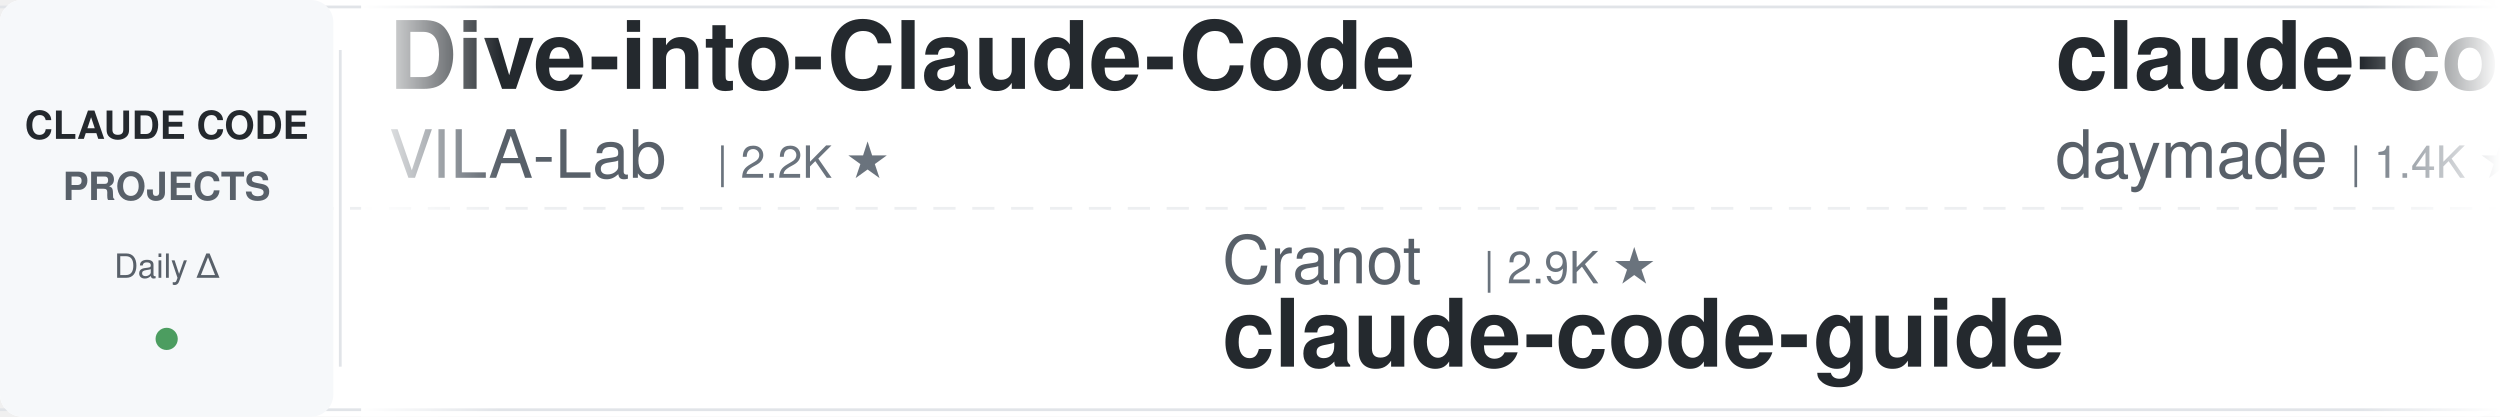
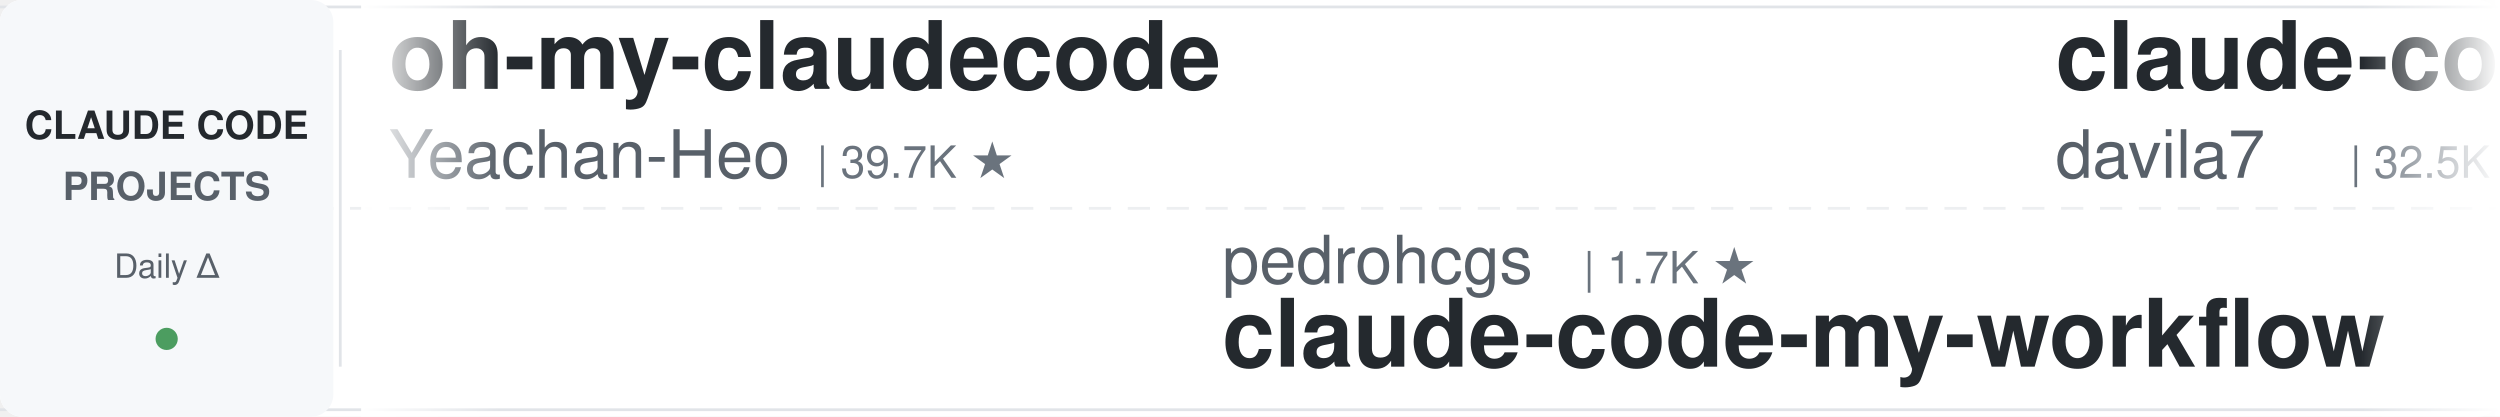
<svg xmlns="http://www.w3.org/2000/svg" width="900" height="150">
  <defs>
    <linearGradient id="leftFade" x1="0%" y1="0%" x2="100%" y2="0%">
      <stop offset="0%" style="stop-color:#ffffff;stop-opacity:1" />
      <stop offset="100%" style="stop-color:#ffffff;stop-opacity:0" />
    </linearGradient>
    <linearGradient id="rightFade" x1="0%" y1="0%" x2="100%" y2="0%">
      <stop offset="0%" style="stop-color:#ffffff;stop-opacity:0" />
      <stop offset="100%" style="stop-color:#ffffff;stop-opacity:1" />
    </linearGradient>
  </defs>
  <rect width="900" height="150" fill="#ffffff" rx="8" />
  <rect x="0" y="2" width="900" height="1" fill="#e1e4e8" />
  <rect x="0" y="147" width="900" height="1" fill="#e1e4e8" />
  <line x1="0" y1="75" x2="900" y2="75" stroke="#e1e4e8" stroke-width="1" stroke-dasharray="8 6" opacity="0.6" />
  <rect x="0" y="0" width="120" height="150" fill="#f6f8fa" rx="8" />
  <text x="60" y="50" font-family="-apple-system, BlinkMacSystemFont, 'Segoe UI', Helvetica, Arial, sans-serif" font-size="14" font-weight="600" fill="#24292e" text-anchor="middle">CLAUDE CODE</text>
  <text x="60" y="72" font-family="-apple-system, BlinkMacSystemFont, 'Segoe UI', Helvetica, Arial, sans-serif" font-size="14" font-weight="600" fill="#586069" text-anchor="middle">PROJECTS</text>
  <text x="60" y="100" font-family="-apple-system, BlinkMacSystemFont, 'Segoe UI', Helvetica, Arial, sans-serif" font-size="12" font-weight="500" fill="#586069" text-anchor="middle">Daily Δ</text>
  <circle cx="60" cy="122" r="4" fill="#22863a" opacity="0.8" />
  <rect x="122" y="18" width="1" height="114" fill="#e1e4e8" />
  <clipPath id="tickerClip">
    <rect x="130" y="0" width="770" height="150" />
  </clipPath>
  <g clip-path="url(#tickerClip)">
    <g id="tickerItems">
      <animateTransform attributeName="transform" attributeType="XML" type="translate" from="0 0" to="-3000 0" dur="54s" repeatCount="indefinite" />
      <g transform="translate(0, 0)">
-         <text x="140" y="32" font-family="-apple-system, BlinkMacSystemFont, 'Segoe UI', Helvetica, Arial, sans-serif" font-size="34" font-weight="600" fill="#24292e">Dive-into-Claude-Code</text>
-         <text x="140" y="64" font-family="-apple-system, BlinkMacSystemFont, 'Segoe UI', Helvetica, Arial, sans-serif" font-size="24" font-weight="400" fill="#586069">VILA-Lab</text>
-         <text x="258" y="64" font-family="-apple-system, BlinkMacSystemFont, 'Segoe UI', Helvetica, Arial, sans-serif" font-size="16" font-weight="500" fill="#6a737d">| 2.2K ★</text>
+         <text x="140" y="32" font-family="-apple-system, BlinkMacSystemFont, 'Segoe UI', Helvetica, Arial, sans-serif" font-size="34" font-weight="600" fill="#24292e">oh-my-claudecode</text>
+         <text x="140" y="64" font-family="-apple-system, BlinkMacSystemFont, 'Segoe UI', Helvetica, Arial, sans-serif" font-size="24" font-weight="400" fill="#586069">Yeachan-Heo</text>
+         <text x="294" y="64" font-family="-apple-system, BlinkMacSystemFont, 'Segoe UI', Helvetica, Arial, sans-serif" font-size="16" font-weight="500" fill="#6a737d">| 39.7K ★</text>
      </g>
      <g transform="translate(300, 0)">
-         <text x="140" y="102" font-family="-apple-system, BlinkMacSystemFont, 'Segoe UI', Helvetica, Arial, sans-serif" font-size="24" font-weight="400" fill="#586069">Cranot</text>
-         <text x="234" y="102" font-family="-apple-system, BlinkMacSystemFont, 'Segoe UI', Helvetica, Arial, sans-serif" font-size="16" font-weight="500" fill="#6a737d">| 2.9K ★</text>
-         <text x="140" y="132" font-family="-apple-system, BlinkMacSystemFont, 'Segoe UI', Helvetica, Arial, sans-serif" font-size="34" font-weight="600" fill="#24292e">claude-code-guide</text>
+         <text x="140" y="102" font-family="-apple-system, BlinkMacSystemFont, 'Segoe UI', Helvetica, Arial, sans-serif" font-size="24" font-weight="400" fill="#586069">pedrohcgs</text>
+         <text x="270" y="102" font-family="-apple-system, BlinkMacSystemFont, 'Segoe UI', Helvetica, Arial, sans-serif" font-size="16" font-weight="500" fill="#6a737d">| 1.7K ★</text>
+         <text x="140" y="132" font-family="-apple-system, BlinkMacSystemFont, 'Segoe UI', Helvetica, Arial, sans-serif" font-size="34" font-weight="600" fill="#24292e">claude-code-my-workflow</text>
      </g>
      <g transform="translate(600, 0)">
-         <text x="140" y="32" font-family="-apple-system, BlinkMacSystemFont, 'Segoe UI', Helvetica, Arial, sans-serif" font-size="34" font-weight="600" fill="#24292e">claude-code-skills</text>
-         <text x="140" y="64" font-family="-apple-system, BlinkMacSystemFont, 'Segoe UI', Helvetica, Arial, sans-serif" font-size="24" font-weight="400" fill="#586069">daymade</text>
-         <text x="246" y="64" font-family="-apple-system, BlinkMacSystemFont, 'Segoe UI', Helvetica, Arial, sans-serif" font-size="16" font-weight="500" fill="#6a737d">| 1.4K ★</text>
+         <text x="140" y="32" font-family="-apple-system, BlinkMacSystemFont, 'Segoe UI', Helvetica, Arial, sans-serif" font-size="34" font-weight="600" fill="#24292e">claude-code-templates</text>
+         <text x="140" y="64" font-family="-apple-system, BlinkMacSystemFont, 'Segoe UI', Helvetica, Arial, sans-serif" font-size="24" font-weight="400" fill="#586069">davila7</text>
+         <text x="246" y="64" font-family="-apple-system, BlinkMacSystemFont, 'Segoe UI', Helvetica, Arial, sans-serif" font-size="16" font-weight="500" fill="#6a737d">| 32.5K ★</text>
      </g>
      <g transform="translate(900, 0)">
+         <text x="140" y="102" font-family="-apple-system, BlinkMacSystemFont, 'Segoe UI', Helvetica, Arial, sans-serif" font-size="24" font-weight="400" fill="#586069">ykdojo</text>
+         <text x="234" y="102" font-family="-apple-system, BlinkMacSystemFont, 'Segoe UI', Helvetica, Arial, sans-serif" font-size="16" font-weight="500" fill="#6a737d">| 10.2K ★</text>
+         <text x="140" y="132" font-family="-apple-system, BlinkMacSystemFont, 'Segoe UI', Helvetica, Arial, sans-serif" font-size="34" font-weight="600" fill="#24292e">claude-code-tips</text>
+       </g>
+       <g transform="translate(1200, 0)">
+         <text x="140" y="32" font-family="-apple-system, BlinkMacSystemFont, 'Segoe UI', Helvetica, Arial, sans-serif" font-size="34" font-weight="600" fill="#24292e">awesome-claude-code</text>
+         <text x="140" y="64" font-family="-apple-system, BlinkMacSystemFont, 'Segoe UI', Helvetica, Arial, sans-serif" font-size="24" font-weight="400" fill="#586069">jqueryscript</text>
+         <text x="306" y="64" font-family="-apple-system, BlinkMacSystemFont, 'Segoe UI', Helvetica, Arial, sans-serif" font-size="16" font-weight="500" fill="#6a737d">| 525 ★</text>
+       </g>
+       <g transform="translate(1500, 0)">
+         <text x="140" y="102" font-family="-apple-system, BlinkMacSystemFont, 'Segoe UI', Helvetica, Arial, sans-serif" font-size="24" font-weight="400" fill="#586069">SeemSeam</text>
+         <text x="258" y="102" font-family="-apple-system, BlinkMacSystemFont, 'Segoe UI', Helvetica, Arial, sans-serif" font-size="16" font-weight="500" fill="#6a737d">| 3.6K ★</text>
+         <text x="140" y="132" font-family="-apple-system, BlinkMacSystemFont, 'Segoe UI', Helvetica, Arial, sans-serif" font-size="34" font-weight="600" fill="#24292e">claude_codex_bridge</text>
+       </g>
+       <g transform="translate(1800, 0)">
+         <text x="140" y="32" font-family="-apple-system, BlinkMacSystemFont, 'Segoe UI', Helvetica, Arial, sans-serif" font-size="34" font-weight="600" fill="#24292e">claude-code-source-build</text>
+         <text x="140" y="64" font-family="-apple-system, BlinkMacSystemFont, 'Segoe UI', Helvetica, Arial, sans-serif" font-size="24" font-weight="400" fill="#586069">andrew-kramer-inno</text>
+         <text x="378" y="64" font-family="-apple-system, BlinkMacSystemFont, 'Segoe UI', Helvetica, Arial, sans-serif" font-size="16" font-weight="500" fill="#6a737d">| 593 ★</text>
+       </g>
+       <g transform="translate(2100, 0)">
+         <text x="140" y="102" font-family="-apple-system, BlinkMacSystemFont, 'Segoe UI', Helvetica, Arial, sans-serif" font-size="24" font-weight="400" fill="#586069">alejandrobalderas</text>
+         <text x="366" y="102" font-family="-apple-system, BlinkMacSystemFont, 'Segoe UI', Helvetica, Arial, sans-serif" font-size="16" font-weight="500" fill="#6a737d">| 3.0K ★</text>
+         <text x="140" y="132" font-family="-apple-system, BlinkMacSystemFont, 'Segoe UI', Helvetica, Arial, sans-serif" font-size="34" font-weight="600" fill="#24292e">claude-code-from-source</text>
+       </g>
+       <g transform="translate(2400, 0)">
+         <text x="140" y="32" font-family="-apple-system, BlinkMacSystemFont, 'Segoe UI', Helvetica, Arial, sans-serif" font-size="34" font-weight="600" fill="#24292e">claude-code-action</text>
+         <text x="140" y="64" font-family="-apple-system, BlinkMacSystemFont, 'Segoe UI', Helvetica, Arial, sans-serif" font-size="24" font-weight="400" fill="#586069">anthropics</text>
+         <text x="282" y="64" font-family="-apple-system, BlinkMacSystemFont, 'Segoe UI', Helvetica, Arial, sans-serif" font-size="16" font-weight="500" fill="#6a737d">| 9.5K ★</text>
+       </g>
+       <g transform="translate(2700, 0)">
        <text x="140" y="102" font-family="-apple-system, BlinkMacSystemFont, 'Segoe UI', Helvetica, Arial, sans-serif" font-size="24" font-weight="400" fill="#586069">darcyegb</text>
        <text x="258" y="102" font-family="-apple-system, BlinkMacSystemFont, 'Segoe UI', Helvetica, Arial, sans-serif" font-size="16" font-weight="500" fill="#6a737d">| 773 ★</text>
        <text x="140" y="132" font-family="-apple-system, BlinkMacSystemFont, 'Segoe UI', Helvetica, Arial, sans-serif" font-size="34" font-weight="600" fill="#24292e">ClaudeCodeAgents</text>
      </g>
-       <g transform="translate(1200, 0)">
-         <text x="140" y="32" font-family="-apple-system, BlinkMacSystemFont, 'Segoe UI', Helvetica, Arial, sans-serif" font-size="34" font-weight="600" fill="#24292e">claude-code-source</text>
-         <text x="140" y="64" font-family="-apple-system, BlinkMacSystemFont, 'Segoe UI', Helvetica, Arial, sans-serif" font-size="24" font-weight="400" fill="#586069">AprilNEA</text>
-         <text x="258" y="64" font-family="-apple-system, BlinkMacSystemFont, 'Segoe UI', Helvetica, Arial, sans-serif" font-size="16" font-weight="500" fill="#6a737d">| 393 ★</text>
-       </g>
-       <g transform="translate(1500, 0)">
-         <text x="140" y="102" font-family="-apple-system, BlinkMacSystemFont, 'Segoe UI', Helvetica, Arial, sans-serif" font-size="24" font-weight="400" fill="#586069">ponponon</text>
-         <text x="258" y="102" font-family="-apple-system, BlinkMacSystemFont, 'Segoe UI', Helvetica, Arial, sans-serif" font-size="16" font-weight="500" fill="#6a737d">| 2.3K ★</text>
-         <text x="140" y="132" font-family="-apple-system, BlinkMacSystemFont, 'Segoe UI', Helvetica, Arial, sans-serif" font-size="34" font-weight="600" fill="#24292e">claude_code_src</text>
-       </g>
-       <g transform="translate(1800, 0)">
-         <text x="140" y="32" font-family="-apple-system, BlinkMacSystemFont, 'Segoe UI', Helvetica, Arial, sans-serif" font-size="34" font-weight="600" fill="#24292e">claude-code-from-scratch</text>
-         <text x="140" y="64" font-family="-apple-system, BlinkMacSystemFont, 'Segoe UI', Helvetica, Arial, sans-serif" font-size="24" font-weight="400" fill="#586069">Windy3f3f3f3f</text>
-         <text x="318" y="64" font-family="-apple-system, BlinkMacSystemFont, 'Segoe UI', Helvetica, Arial, sans-serif" font-size="16" font-weight="500" fill="#6a737d">| 2.7K ★</text>
-       </g>
-       <g transform="translate(2100, 0)">
-         <text x="140" y="102" font-family="-apple-system, BlinkMacSystemFont, 'Segoe UI', Helvetica, Arial, sans-serif" font-size="24" font-weight="400" fill="#586069">anthropics</text>
-         <text x="282" y="102" font-family="-apple-system, BlinkMacSystemFont, 'Segoe UI', Helvetica, Arial, sans-serif" font-size="16" font-weight="500" fill="#6a737d">| 998 ★</text>
-         <text x="140" y="132" font-family="-apple-system, BlinkMacSystemFont, 'Segoe UI', Helvetica, Arial, sans-serif" font-size="34" font-weight="600" fill="#24292e">claude-code-base-action</text>
-       </g>
-       <g transform="translate(2400, 0)">
-         <text x="140" y="32" font-family="-apple-system, BlinkMacSystemFont, 'Segoe UI', Helvetica, Arial, sans-serif" font-size="34" font-weight="600" fill="#24292e">claude-code-from-source</text>
-         <text x="140" y="64" font-family="-apple-system, BlinkMacSystemFont, 'Segoe UI', Helvetica, Arial, sans-serif" font-size="24" font-weight="400" fill="#586069">alejandrobalderas</text>
-         <text x="366" y="64" font-family="-apple-system, BlinkMacSystemFont, 'Segoe UI', Helvetica, Arial, sans-serif" font-size="16" font-weight="500" fill="#6a737d">| 3.0K ★</text>
-       </g>
-       <g transform="translate(2700, 0)">
-         <text x="140" y="102" font-family="-apple-system, BlinkMacSystemFont, 'Segoe UI', Helvetica, Arial, sans-serif" font-size="24" font-weight="400" fill="#586069">feiskyer</text>
-         <text x="258" y="102" font-family="-apple-system, BlinkMacSystemFont, 'Segoe UI', Helvetica, Arial, sans-serif" font-size="16" font-weight="500" fill="#6a737d">| 1.7K ★</text>
-         <text x="140" y="132" font-family="-apple-system, BlinkMacSystemFont, 'Segoe UI', Helvetica, Arial, sans-serif" font-size="34" font-weight="600" fill="#24292e">claude-code-settings</text>
-       </g>
      <g transform="translate(3000, 0)">
-         <text x="140" y="32" font-family="-apple-system, BlinkMacSystemFont, 'Segoe UI', Helvetica, Arial, sans-serif" font-size="34" font-weight="600" fill="#24292e">Dive-into-Claude-Code</text>
-         <text x="140" y="64" font-family="-apple-system, BlinkMacSystemFont, 'Segoe UI', Helvetica, Arial, sans-serif" font-size="24" font-weight="400" fill="#586069">VILA-Lab</text>
-         <text x="258" y="64" font-family="-apple-system, BlinkMacSystemFont, 'Segoe UI', Helvetica, Arial, sans-serif" font-size="16" font-weight="500" fill="#6a737d">| 2.2K ★</text>
+         <text x="140" y="32" font-family="-apple-system, BlinkMacSystemFont, 'Segoe UI', Helvetica, Arial, sans-serif" font-size="34" font-weight="600" fill="#24292e">oh-my-claudecode</text>
+         <text x="140" y="64" font-family="-apple-system, BlinkMacSystemFont, 'Segoe UI', Helvetica, Arial, sans-serif" font-size="24" font-weight="400" fill="#586069">Yeachan-Heo</text>
+         <text x="294" y="64" font-family="-apple-system, BlinkMacSystemFont, 'Segoe UI', Helvetica, Arial, sans-serif" font-size="16" font-weight="500" fill="#6a737d">| 39.7K ★</text>
      </g>
      <g transform="translate(3300, 0)">
-         <text x="140" y="102" font-family="-apple-system, BlinkMacSystemFont, 'Segoe UI', Helvetica, Arial, sans-serif" font-size="24" font-weight="400" fill="#586069">Cranot</text>
-         <text x="234" y="102" font-family="-apple-system, BlinkMacSystemFont, 'Segoe UI', Helvetica, Arial, sans-serif" font-size="16" font-weight="500" fill="#6a737d">| 2.9K ★</text>
-         <text x="140" y="132" font-family="-apple-system, BlinkMacSystemFont, 'Segoe UI', Helvetica, Arial, sans-serif" font-size="34" font-weight="600" fill="#24292e">claude-code-guide</text>
+         <text x="140" y="102" font-family="-apple-system, BlinkMacSystemFont, 'Segoe UI', Helvetica, Arial, sans-serif" font-size="24" font-weight="400" fill="#586069">pedrohcgs</text>
+         <text x="270" y="102" font-family="-apple-system, BlinkMacSystemFont, 'Segoe UI', Helvetica, Arial, sans-serif" font-size="16" font-weight="500" fill="#6a737d">| 1.7K ★</text>
+         <text x="140" y="132" font-family="-apple-system, BlinkMacSystemFont, 'Segoe UI', Helvetica, Arial, sans-serif" font-size="34" font-weight="600" fill="#24292e">claude-code-my-workflow</text>
      </g>
      <g transform="translate(3600, 0)">
-         <text x="140" y="32" font-family="-apple-system, BlinkMacSystemFont, 'Segoe UI', Helvetica, Arial, sans-serif" font-size="34" font-weight="600" fill="#24292e">claude-code-skills</text>
-         <text x="140" y="64" font-family="-apple-system, BlinkMacSystemFont, 'Segoe UI', Helvetica, Arial, sans-serif" font-size="24" font-weight="400" fill="#586069">daymade</text>
-         <text x="246" y="64" font-family="-apple-system, BlinkMacSystemFont, 'Segoe UI', Helvetica, Arial, sans-serif" font-size="16" font-weight="500" fill="#6a737d">| 1.4K ★</text>
+         <text x="140" y="32" font-family="-apple-system, BlinkMacSystemFont, 'Segoe UI', Helvetica, Arial, sans-serif" font-size="34" font-weight="600" fill="#24292e">claude-code-templates</text>
+         <text x="140" y="64" font-family="-apple-system, BlinkMacSystemFont, 'Segoe UI', Helvetica, Arial, sans-serif" font-size="24" font-weight="400" fill="#586069">davila7</text>
+         <text x="246" y="64" font-family="-apple-system, BlinkMacSystemFont, 'Segoe UI', Helvetica, Arial, sans-serif" font-size="16" font-weight="500" fill="#6a737d">| 32.5K ★</text>
      </g>
      <g transform="translate(3900, 0)">
-         <text x="140" y="102" font-family="-apple-system, BlinkMacSystemFont, 'Segoe UI', Helvetica, Arial, sans-serif" font-size="24" font-weight="400" fill="#586069">darcyegb</text>
-         <text x="258" y="102" font-family="-apple-system, BlinkMacSystemFont, 'Segoe UI', Helvetica, Arial, sans-serif" font-size="16" font-weight="500" fill="#6a737d">| 773 ★</text>
-         <text x="140" y="132" font-family="-apple-system, BlinkMacSystemFont, 'Segoe UI', Helvetica, Arial, sans-serif" font-size="34" font-weight="600" fill="#24292e">ClaudeCodeAgents</text>
+         <text x="140" y="102" font-family="-apple-system, BlinkMacSystemFont, 'Segoe UI', Helvetica, Arial, sans-serif" font-size="24" font-weight="400" fill="#586069">ykdojo</text>
+         <text x="234" y="102" font-family="-apple-system, BlinkMacSystemFont, 'Segoe UI', Helvetica, Arial, sans-serif" font-size="16" font-weight="500" fill="#6a737d">| 10.2K ★</text>
+         <text x="140" y="132" font-family="-apple-system, BlinkMacSystemFont, 'Segoe UI', Helvetica, Arial, sans-serif" font-size="34" font-weight="600" fill="#24292e">claude-code-tips</text>
      </g>
    </g>
  </g>
  <rect x="130" y="0" width="50" height="150" fill="url(#leftFade)" />
  <rect x="850" y="0" width="50" height="150" fill="url(#rightFade)" />
</svg>
